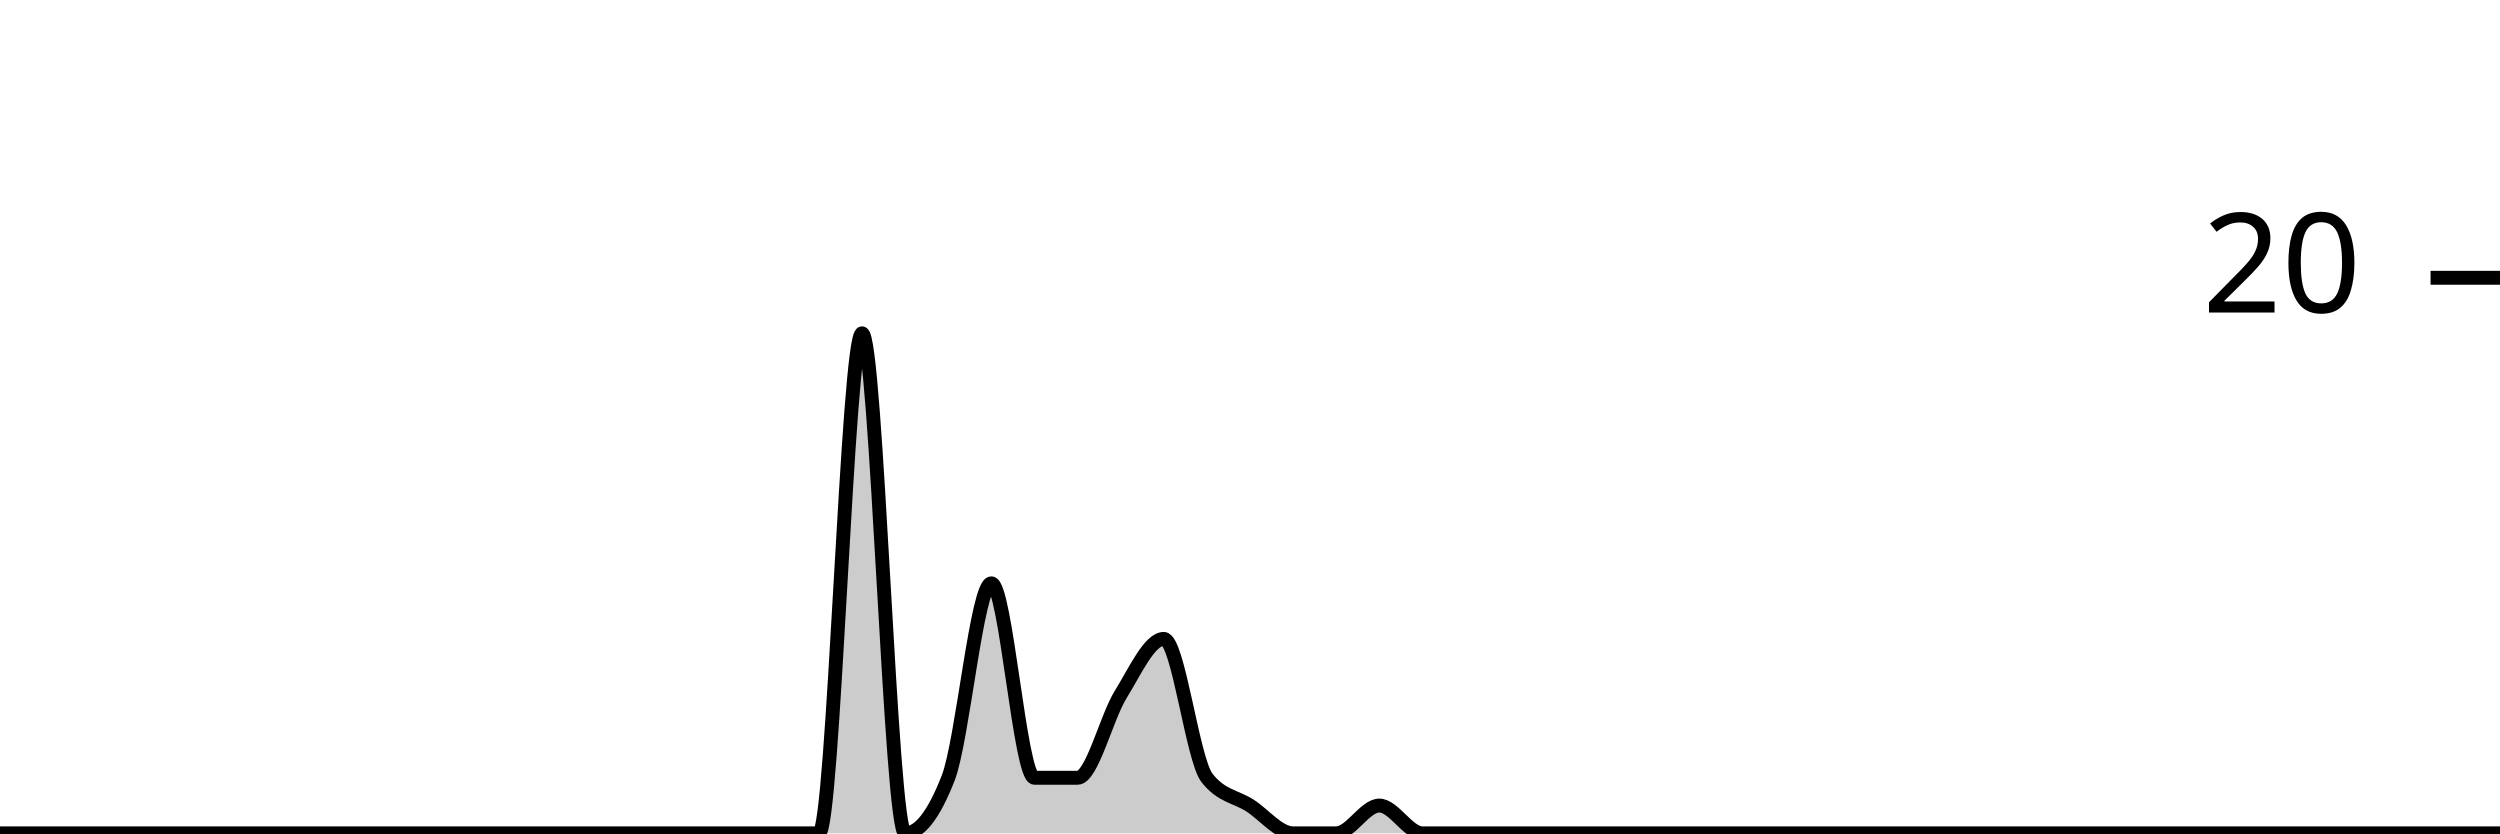
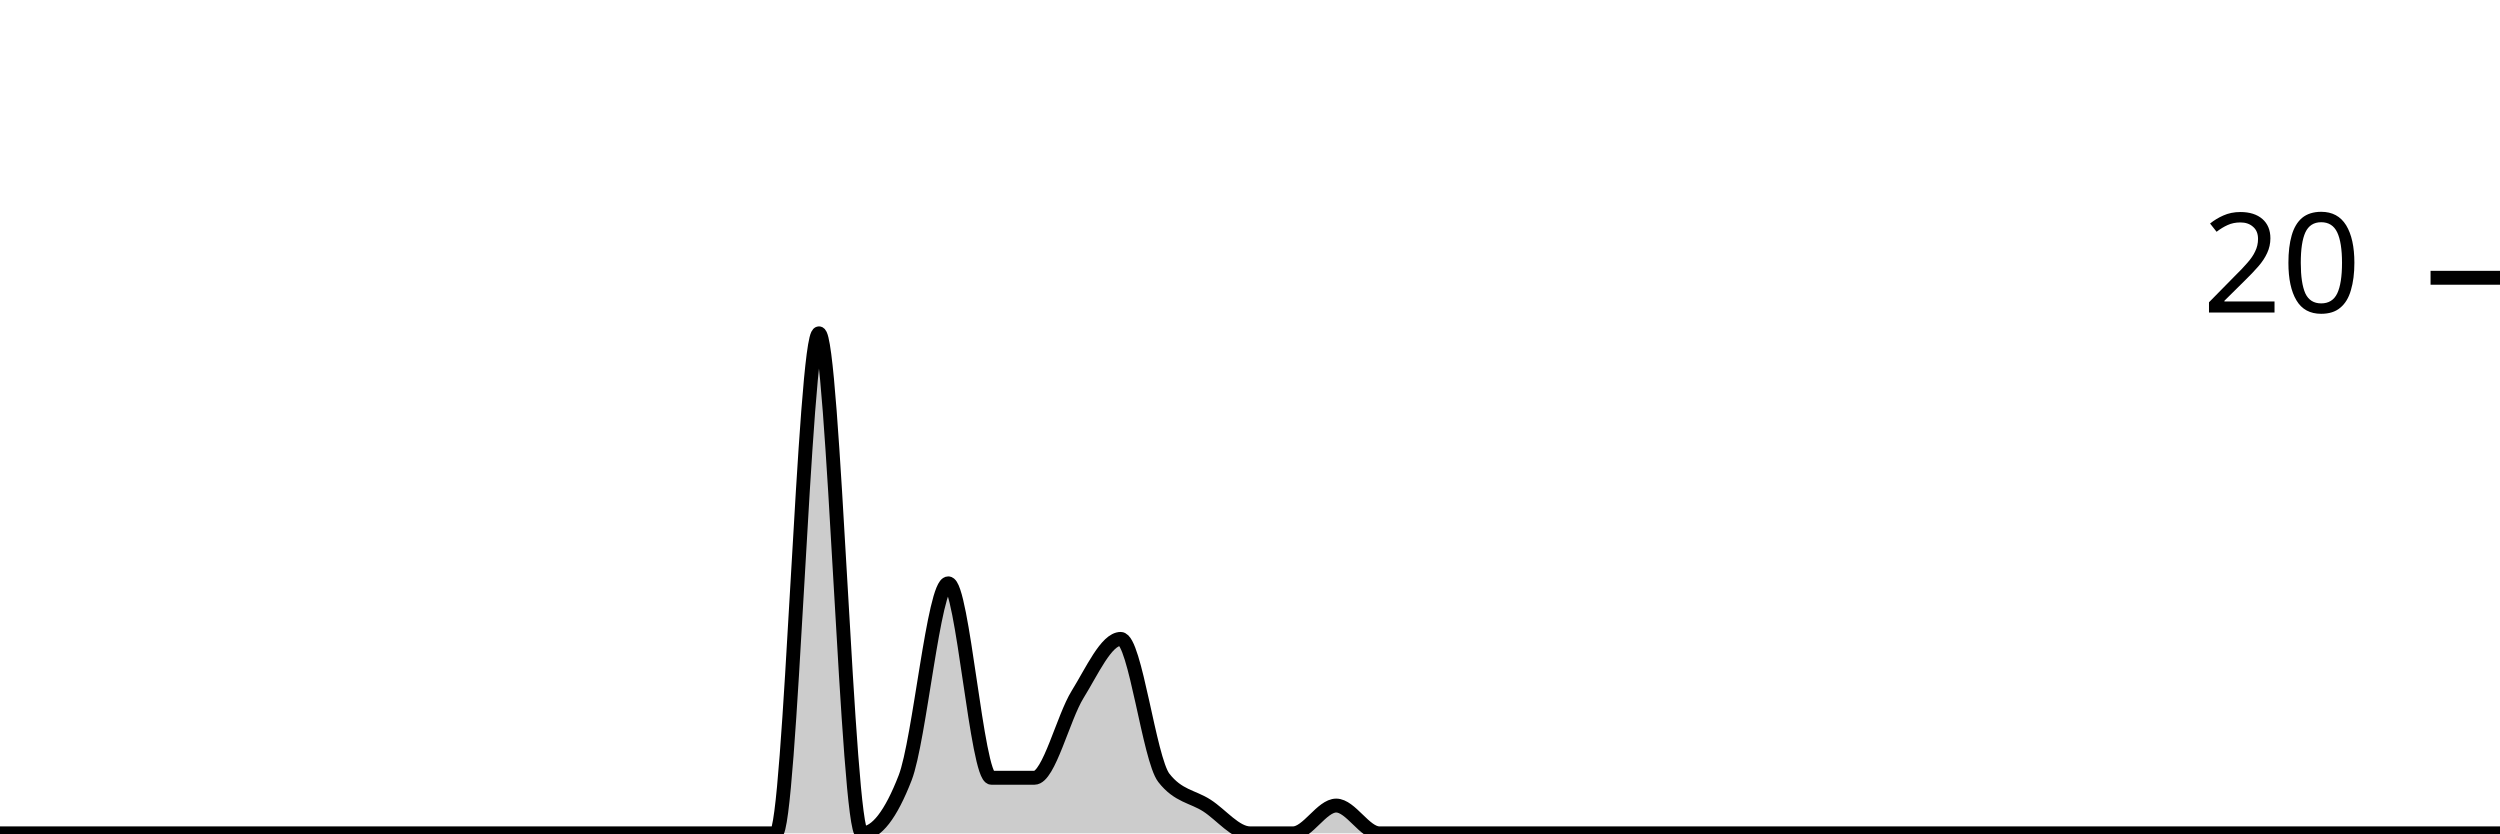
<svg xmlns="http://www.w3.org/2000/svg" viewBox="0 0 180 60">
  <g transform="translate(0,20)">
-     <path class="area" fill="rgba(0, 0, 0, 0.2)" d="M0,40C1.034,40,2.069,40,3.103,40C4.138,40,5.172,40,6.207,40C7.241,40,8.276,40,9.31,40C10.345,40,11.379,40,12.414,40C13.448,40,14.483,40,15.517,40C16.552,40,17.586,40,18.621,40C19.655,40,20.69,40,21.724,40C22.759,40,23.793,40,24.828,40C25.862,40,26.897,40,27.931,40C28.966,40,30,40,31.034,40C32.069,40,33.103,40,34.138,40C35.172,40,36.207,40,37.241,40C38.276,40,39.31,40,40.345,40C41.379,40,42.414,40,43.448,40C44.483,40,45.517,40,46.552,40C47.586,40,48.621,40,49.655,40C50.69,40,51.724,40,52.759,40C53.793,40,54.828,40,55.862,40C56.897,40,57.931,40,58.966,40C60,40,61.034,4,62.069,4C63.103,4,64.138,40,65.172,40C66.207,40,67.241,38.667,68.276,36C69.31,33.333,70.345,22,71.379,22C72.414,22,73.448,36,74.483,36C75.517,36,76.552,36,77.586,36C78.621,36,79.655,31.667,80.69,30C81.724,28.333,82.759,26,83.793,26C84.828,26,85.862,34.667,86.897,36C87.931,37.333,88.966,37.333,90,38C91.034,38.667,92.069,40,93.103,40C94.138,40,95.172,40,96.207,40C97.241,40,98.276,38,99.31,38C100.345,38,101.379,40,102.414,40C103.448,40,104.483,40,105.517,40C106.552,40,107.586,40,108.621,40C109.655,40,110.69,40,111.724,40C112.759,40,113.793,40,114.828,40C115.862,40,116.897,40,117.931,40C118.966,40,120,40,121.034,40C122.069,40,123.103,40,124.138,40C125.172,40,126.207,40,127.241,40C128.276,40,129.31,40,130.345,40C131.379,40,132.414,40,133.448,40C134.483,40,135.517,40,136.552,40C137.586,40,138.621,40,139.655,40C140.69,40,141.724,40,142.759,40C143.793,40,144.828,40,145.862,40C146.897,40,147.931,40,148.966,40C150,40,151.034,40,152.069,40C153.103,40,154.138,40,155.172,40C156.207,40,157.241,40,158.276,40C159.31,40,160.345,40,161.379,40C162.414,40,163.448,40,164.483,40C165.517,40,166.552,40,167.586,40C168.621,40,169.655,40,170.69,40C171.724,40,172.759,40,173.793,40C174.828,40,175.862,40,176.897,40C177.931,40,178.966,40,180,40L180,40C178.966,40,177.931,40,176.897,40C175.862,40,174.828,40,173.793,40C172.759,40,171.724,40,170.69,40C169.655,40,168.621,40,167.586,40C166.552,40,165.517,40,164.483,40C163.448,40,162.414,40,161.379,40C160.345,40,159.31,40,158.276,40C157.241,40,156.207,40,155.172,40C154.138,40,153.103,40,152.069,40C151.034,40,150,40,148.966,40C147.931,40,146.897,40,145.862,40C144.828,40,143.793,40,142.759,40C141.724,40,140.69,40,139.655,40C138.621,40,137.586,40,136.552,40C135.517,40,134.483,40,133.448,40C132.414,40,131.379,40,130.345,40C129.31,40,128.276,40,127.241,40C126.207,40,125.172,40,124.138,40C123.103,40,122.069,40,121.034,40C120,40,118.966,40,117.931,40C116.897,40,115.862,40,114.828,40C113.793,40,112.759,40,111.724,40C110.69,40,109.655,40,108.621,40C107.586,40,106.552,40,105.517,40C104.483,40,103.448,40,102.414,40C101.379,40,100.345,40,99.31,40C98.276,40,97.241,40,96.207,40C95.172,40,94.138,40,93.103,40C92.069,40,91.034,40,90,40C88.966,40,87.931,40,86.897,40C85.862,40,84.828,40,83.793,40C82.759,40,81.724,40,80.69,40C79.655,40,78.621,40,77.586,40C76.552,40,75.517,40,74.483,40C73.448,40,72.414,40,71.379,40C70.345,40,69.31,40,68.276,40C67.241,40,66.207,40,65.172,40C64.138,40,63.103,40,62.069,40C61.034,40,60,40,58.966,40C57.931,40,56.897,40,55.862,40C54.828,40,53.793,40,52.759,40C51.724,40,50.69,40,49.655,40C48.621,40,47.586,40,46.552,40C45.517,40,44.483,40,43.448,40C42.414,40,41.379,40,40.345,40C39.31,40,38.276,40,37.241,40C36.207,40,35.172,40,34.138,40C33.103,40,32.069,40,31.034,40C30,40,28.966,40,27.931,40C26.897,40,25.862,40,24.828,40C23.793,40,22.759,40,21.724,40C20.69,40,19.655,40,18.621,40C17.586,40,16.552,40,15.517,40C14.483,40,13.448,40,12.414,40C11.379,40,10.345,40,9.31,40C8.276,40,7.241,40,6.207,40C5.172,40,4.138,40,3.103,40C2.069,40,1.034,40,0,40Z" />
-     <path class="line" stroke="black" fill="none" d="M0,40C1.034,40,2.069,40,3.103,40C4.138,40,5.172,40,6.207,40C7.241,40,8.276,40,9.31,40C10.345,40,11.379,40,12.414,40C13.448,40,14.483,40,15.517,40C16.552,40,17.586,40,18.621,40C19.655,40,20.69,40,21.724,40C22.759,40,23.793,40,24.828,40C25.862,40,26.897,40,27.931,40C28.966,40,30,40,31.034,40C32.069,40,33.103,40,34.138,40C35.172,40,36.207,40,37.241,40C38.276,40,39.31,40,40.345,40C41.379,40,42.414,40,43.448,40C44.483,40,45.517,40,46.552,40C47.586,40,48.621,40,49.655,40C50.69,40,51.724,40,52.759,40C53.793,40,54.828,40,55.862,40C56.897,40,57.931,40,58.966,40C60,40,61.034,4,62.069,4C63.103,4,64.138,40,65.172,40C66.207,40,67.241,38.667,68.276,36C69.31,33.333,70.345,22,71.379,22C72.414,22,73.448,36,74.483,36C75.517,36,76.552,36,77.586,36C78.621,36,79.655,31.667,80.69,30C81.724,28.333,82.759,26,83.793,26C84.828,26,85.862,34.667,86.897,36C87.931,37.333,88.966,37.333,90,38C91.034,38.667,92.069,40,93.103,40C94.138,40,95.172,40,96.207,40C97.241,40,98.276,38,99.31,38C100.345,38,101.379,40,102.414,40C103.448,40,104.483,40,105.517,40C106.552,40,107.586,40,108.621,40C109.655,40,110.69,40,111.724,40C112.759,40,113.793,40,114.828,40C115.862,40,116.897,40,117.931,40C118.966,40,120,40,121.034,40C122.069,40,123.103,40,124.138,40C125.172,40,126.207,40,127.241,40C128.276,40,129.31,40,130.345,40C131.379,40,132.414,40,133.448,40C134.483,40,135.517,40,136.552,40C137.586,40,138.621,40,139.655,40C140.69,40,141.724,40,142.759,40C143.793,40,144.828,40,145.862,40C146.897,40,147.931,40,148.966,40C150,40,151.034,40,152.069,40C153.103,40,154.138,40,155.172,40C156.207,40,157.241,40,158.276,40C159.31,40,160.345,40,161.379,40C162.414,40,163.448,40,164.483,40C165.517,40,166.552,40,167.586,40C168.621,40,169.655,40,170.69,40C171.724,40,172.759,40,173.793,40C174.828,40,175.862,40,176.897,40C177.931,40,178.966,40,180,40" />
+     <path class="area" fill="rgba(0, 0, 0, 0.2)" d="M0,40C1.034,40,2.069,40,3.103,40C4.138,40,5.172,40,6.207,40C7.241,40,8.276,40,9.31,40C10.345,40,11.379,40,12.414,40C13.448,40,14.483,40,15.517,40C16.552,40,17.586,40,18.621,40C19.655,40,20.69,40,21.724,40C22.759,40,23.793,40,24.828,40C25.862,40,26.897,40,27.931,40C28.966,40,30,40,31.034,40C32.069,40,33.103,40,34.138,40C35.172,40,36.207,40,37.241,40C38.276,40,39.31,40,40.345,40C41.379,40,42.414,40,43.448,40C44.483,40,45.517,40,46.552,40C47.586,40,48.621,40,49.655,40C50.69,40,51.724,40,52.759,40C53.793,40,54.828,40,55.862,40C56.897,40,57.931,4,58.966,4C60,4,61.034,40,62.069,40C63.103,40,64.138,38.667,65.172,36C66.207,33.333,67.241,22,68.276,22C69.31,22,70.345,36,71.379,36C72.414,36,73.448,36,74.483,36C75.517,36,76.552,31.667,77.586,30C78.621,28.333,79.655,26,80.69,26C81.724,26,82.759,34.667,83.793,36C84.828,37.333,85.862,37.333,86.897,38C87.931,38.667,88.966,40,90,40C91.034,40,92.069,40,93.103,40C94.138,40,95.172,38,96.207,38C97.241,38,98.276,40,99.31,40C100.345,40,101.379,40,102.414,40C103.448,40,104.483,40,105.517,40C106.552,40,107.586,40,108.621,40C109.655,40,110.69,40,111.724,40C112.759,40,113.793,40,114.828,40C115.862,40,116.897,40,117.931,40C118.966,40,120,40,121.034,40C122.069,40,123.103,40,124.138,40C125.172,40,126.207,40,127.241,40C128.276,40,129.31,40,130.345,40C131.379,40,132.414,40,133.448,40C134.483,40,135.517,40,136.552,40C137.586,40,138.621,40,139.655,40C140.69,40,141.724,40,142.759,40C143.793,40,144.828,40,145.862,40C146.897,40,147.931,40,148.966,40C150,40,151.034,40,152.069,40C153.103,40,154.138,40,155.172,40C156.207,40,157.241,40,158.276,40C159.31,40,160.345,40,161.379,40C162.414,40,163.448,40,164.483,40C165.517,40,166.552,40,167.586,40C168.621,40,169.655,40,170.69,40C171.724,40,172.759,40,173.793,40C174.828,40,175.862,40,176.897,40C177.931,40,178.966,40,180,40L180,40C178.966,40,177.931,40,176.897,40C175.862,40,174.828,40,173.793,40C172.759,40,171.724,40,170.69,40C169.655,40,168.621,40,167.586,40C166.552,40,165.517,40,164.483,40C163.448,40,162.414,40,161.379,40C160.345,40,159.31,40,158.276,40C157.241,40,156.207,40,155.172,40C154.138,40,153.103,40,152.069,40C151.034,40,150,40,148.966,40C147.931,40,146.897,40,145.862,40C144.828,40,143.793,40,142.759,40C141.724,40,140.69,40,139.655,40C138.621,40,137.586,40,136.552,40C135.517,40,134.483,40,133.448,40C132.414,40,131.379,40,130.345,40C129.31,40,128.276,40,127.241,40C126.207,40,125.172,40,124.138,40C123.103,40,122.069,40,121.034,40C120,40,118.966,40,117.931,40C116.897,40,115.862,40,114.828,40C113.793,40,112.759,40,111.724,40C110.69,40,109.655,40,108.621,40C107.586,40,106.552,40,105.517,40C104.483,40,103.448,40,102.414,40C101.379,40,100.345,40,99.31,40C98.276,40,97.241,40,96.207,40C95.172,40,94.138,40,93.103,40C92.069,40,91.034,40,90,40C88.966,40,87.931,40,86.897,40C85.862,40,84.828,40,83.793,40C82.759,40,81.724,40,80.69,40C79.655,40,78.621,40,77.586,40C76.552,40,75.517,40,74.483,40C73.448,40,72.414,40,71.379,40C70.345,40,69.31,40,68.276,40C67.241,40,66.207,40,65.172,40C64.138,40,63.103,40,62.069,40C61.034,40,60,40,58.966,40C57.931,40,56.897,40,55.862,40C54.828,40,53.793,40,52.759,40C51.724,40,50.69,40,49.655,40C48.621,40,47.586,40,46.552,40C45.517,40,44.483,40,43.448,40C42.414,40,41.379,40,40.345,40C39.31,40,38.276,40,37.241,40C36.207,40,35.172,40,34.138,40C33.103,40,32.069,40,31.034,40C30,40,28.966,40,27.931,40C26.897,40,25.862,40,24.828,40C23.793,40,22.759,40,21.724,40C20.69,40,19.655,40,18.621,40C17.586,40,16.552,40,15.517,40C14.483,40,13.448,40,12.414,40C11.379,40,10.345,40,9.31,40C8.276,40,7.241,40,6.207,40C5.172,40,4.138,40,3.103,40C2.069,40,1.034,40,0,40Z" />
+     <path class="line" stroke="black" fill="none" d="M0,40C1.034,40,2.069,40,3.103,40C4.138,40,5.172,40,6.207,40C7.241,40,8.276,40,9.31,40C10.345,40,11.379,40,12.414,40C13.448,40,14.483,40,15.517,40C16.552,40,17.586,40,18.621,40C19.655,40,20.69,40,21.724,40C22.759,40,23.793,40,24.828,40C25.862,40,26.897,40,27.931,40C28.966,40,30,40,31.034,40C32.069,40,33.103,40,34.138,40C35.172,40,36.207,40,37.241,40C38.276,40,39.31,40,40.345,40C41.379,40,42.414,40,43.448,40C44.483,40,45.517,40,46.552,40C47.586,40,48.621,40,49.655,40C50.69,40,51.724,40,52.759,40C53.793,40,54.828,40,55.862,40C56.897,40,57.931,4,58.966,4C60,4,61.034,40,62.069,40C63.103,40,64.138,38.667,65.172,36C66.207,33.333,67.241,22,68.276,22C69.31,22,70.345,36,71.379,36C72.414,36,73.448,36,74.483,36C75.517,36,76.552,31.667,77.586,30C78.621,28.333,79.655,26,80.69,26C81.724,26,82.759,34.667,83.793,36C84.828,37.333,85.862,37.333,86.897,38C87.931,38.667,88.966,40,90,40C91.034,40,92.069,40,93.103,40C94.138,40,95.172,38,96.207,38C97.241,38,98.276,40,99.31,40C100.345,40,101.379,40,102.414,40C103.448,40,104.483,40,105.517,40C106.552,40,107.586,40,108.621,40C109.655,40,110.69,40,111.724,40C112.759,40,113.793,40,114.828,40C115.862,40,116.897,40,117.931,40C118.966,40,120,40,121.034,40C122.069,40,123.103,40,124.138,40C125.172,40,126.207,40,127.241,40C128.276,40,129.31,40,130.345,40C131.379,40,132.414,40,133.448,40C134.483,40,135.517,40,136.552,40C137.586,40,138.621,40,139.655,40C140.69,40,141.724,40,142.759,40C143.793,40,144.828,40,145.862,40C146.897,40,147.931,40,148.966,40C150,40,151.034,40,152.069,40C153.103,40,154.138,40,155.172,40C156.207,40,157.241,40,158.276,40C159.31,40,160.345,40,161.379,40C162.414,40,163.448,40,164.483,40C165.517,40,166.552,40,167.586,40C168.621,40,169.655,40,170.69,40C171.724,40,172.759,40,173.793,40C174.828,40,175.862,40,176.897,40C177.931,40,178.966,40,180,40" />
    <path class="axis-ceiling" stroke-width="1" stroke="black" fill="none" d="M175,0L180,0" />
    <text class="axis-ceiling-label" font-family="sans-serif" text-anchor="end" font-size="10px" x="170" y="2.5">20</text>
  </g>
</svg>
